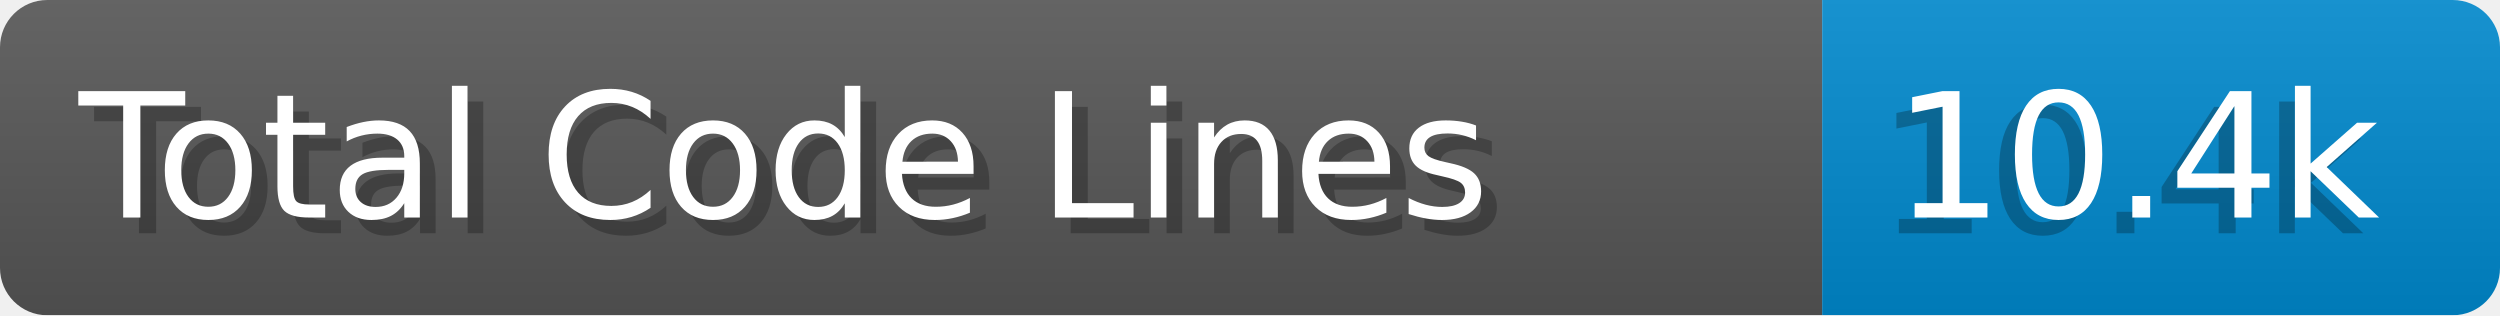
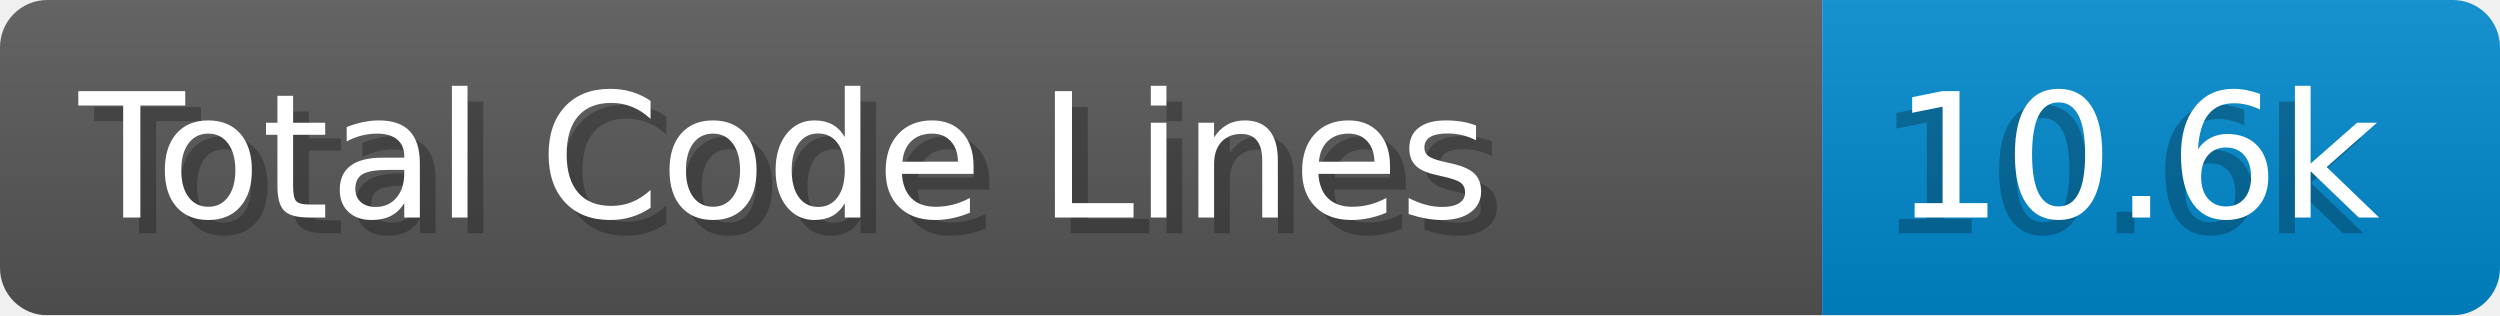
- <svg xmlns="http://www.w3.org/2000/svg" width="158.6" height="20" viewBox="0 0 1586.0 200" role="img" aria-label="Total Code Lines: 10.4k">
+ <svg xmlns="http://www.w3.org/2000/svg" width="158.6" height="20" viewBox="0 0 1586.0 200" role="img" aria-label="Total Code Lines: 10.6k">
  <linearGradient id="a" x2="0" y2="100%">
    <stop offset="0" stop-opacity=".1" stop-color="#EEE" />
    <stop offset="1" stop-opacity=".1" />
  </linearGradient>
  <mask id="m">
    <rect width="1586.0" height="200" rx="30" fill="#FFF" />
  </mask>
  <g mask="url(#m)">
    <rect width="1156.0" height="200" fill="#555" />
    <rect width="430.0" height="200" fill="#08C" x="1156.0" />
    <rect width="1586.0" height="200" fill="url(#a)" />
  </g>
  <g aria-hidden="true" fill="#fff" text-anchor="start" font-family="Verdana,DejaVu Sans,sans-serif" font-size="110">
    <text x="60" y="148" textLength="1056.0" fill="#000" opacity="0.25">Total Code Lines</text>
    <text x="50" y="138" textLength="1056.0">Total Code Lines</text>
-     <text x="1191.0" y="148" textLength="330.0" fill="#000" opacity="0.25">10.4k</text>
-     <text x="1201.0" y="138" textLength="330.0">10.4k</text>
+     <text x="1191.0" y="148" textLength="330.0" fill="#000" opacity="0.25">10.6k</text>
+     <text x="1201.0" y="138" textLength="330.0">10.6k</text>
  </g>
</svg>
